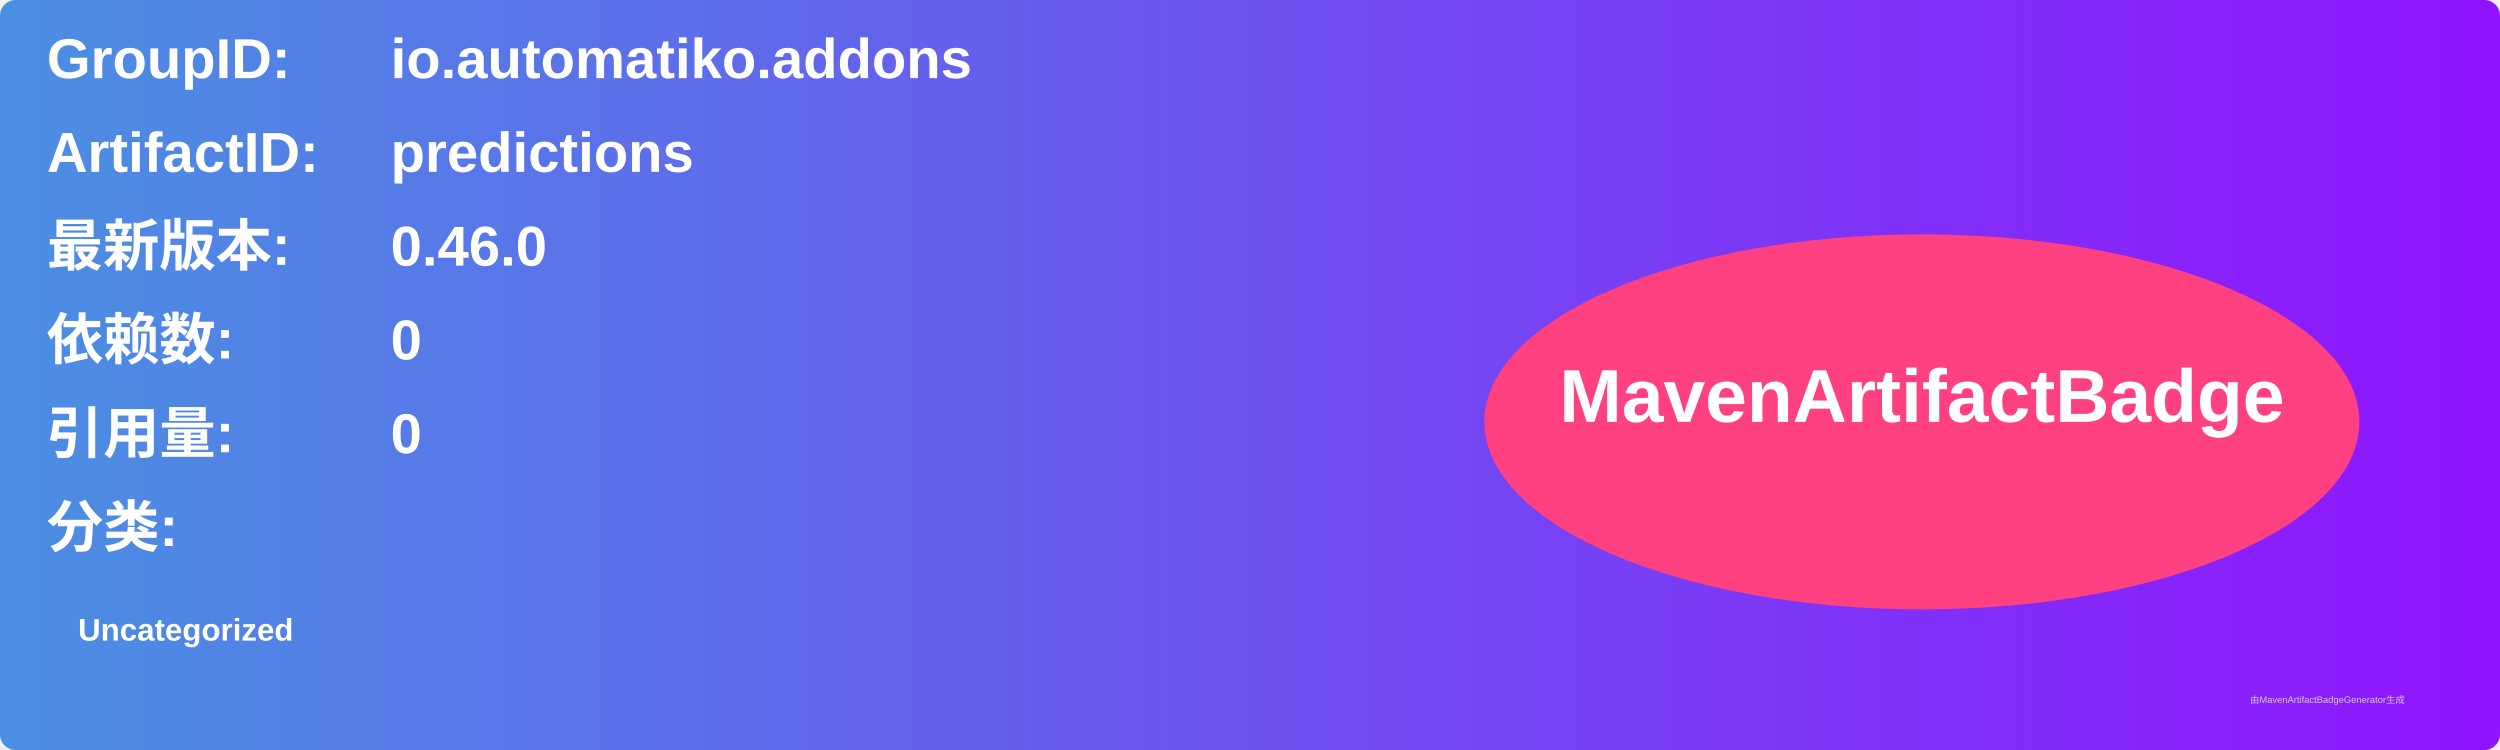
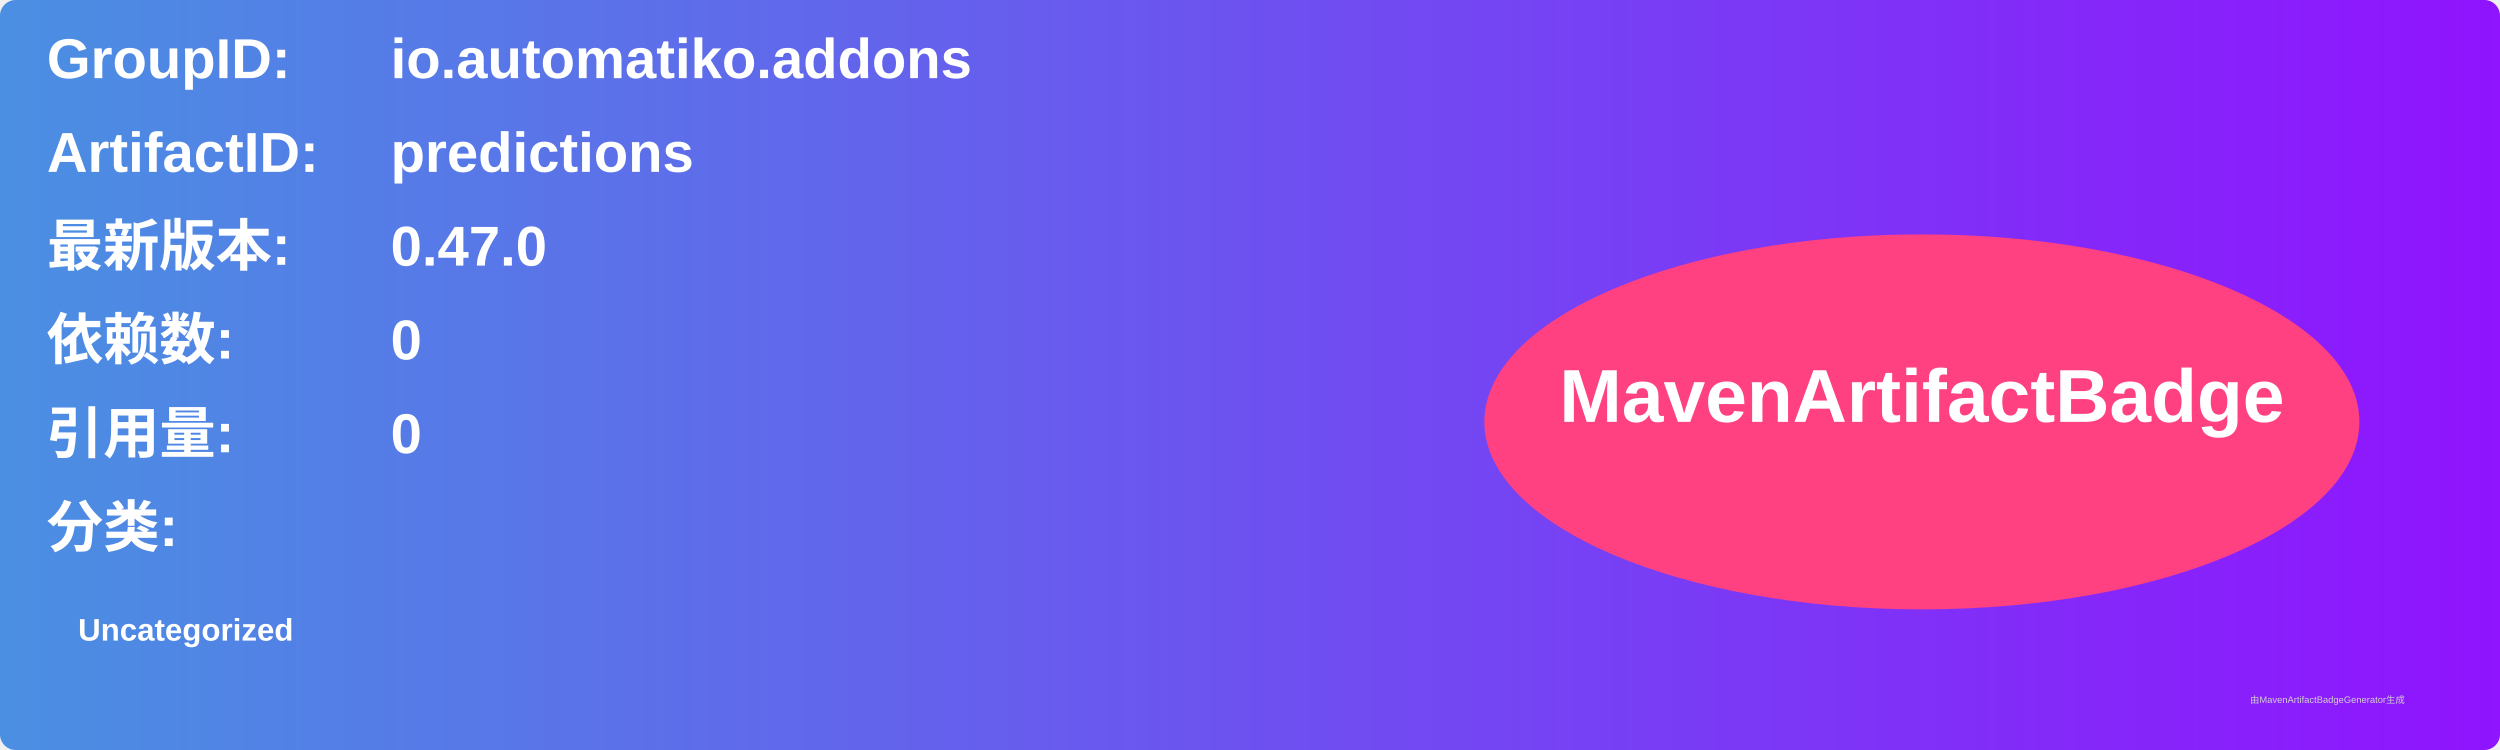
<svg xmlns="http://www.w3.org/2000/svg" width="800" height="240" viewBox="0 0 800 240">
  <linearGradient id="grad" x1="0%" y1="0%" x2="100%" y2="0%">
    <stop offset="0%" stop-color="#4a90e2" />
    <stop offset="100%" stop-color="#9013fe" />
  </linearGradient>
  <rect width="100%" height="100%" rx="5" ry="5" fill="url(#grad)" />
  <g transform="translate(15, 15)">
    <text x="0" y="10" font-family="Arial" font-size="18" fill="white" font-weight="bold" width="260">GroupID:</text>
    <text x="110" y="10" font-family="Arial" font-size="18" fill="white" font-weight="bold" width="460">io.automatiko.addons</text>
    <text x="0" y="40" font-family="Arial" font-size="18" fill="white" font-weight="bold" width="260">ArtifactID:</text>
    <text x="110" y="40" font-family="Arial" font-size="18" fill="white" font-weight="bold" width="460">predictions</text>
    <text x="0" y="70" font-family="Arial" font-size="18" fill="white" font-weight="bold">最新版本:</text>
    <text x="110" y="70" font-family="Arial" font-size="18" fill="white" font-weight="bold">
-       <tspan font-weight="bold">0.46.0</tspan>
+       <tspan font-weight="bold">0.47.0</tspan>
    </text>
    <text x="0" y="100" font-family="Arial" font-size="18" fill="white" font-weight="bold">依赖数: </text>
    <text x="110" y="100" font-family="Arial" font-size="18" fill="white">
      <tspan font-weight="bold">0</tspan>
    </text>
    <text x="0" y="130" font-family="Arial" font-size="18" fill="white" font-weight="bold">引用量: </text>
    <text x="110" y="130" font-family="Arial" font-size="18" fill="white">
      <tspan font-weight="bold">0</tspan>
    </text>
    <text x="0" y="160" font-family="Arial" font-size="18" fill="white" font-weight="bold">分类:</text>
    <text x="10" y="190" font-family="Arial" font-size="10" fill="white">
      <tspan font-weight="bold">Uncategorized</tspan>
    </text>
    <ellipse cx="600" cy="120" rx="140" ry="60" fill="#ff4081" />
    <text x="600" y="120" text-anchor="middle" font-family="Arial" font-size="24" fill="white" font-weight="bold">MavenArtifactBadge</text>
  </g>
  <text x="720" y="225" font-family="Arial" font-size="3" fill="#d0d0d0">由MavenArtifactBadgeGenerator生成</text>
</svg>
